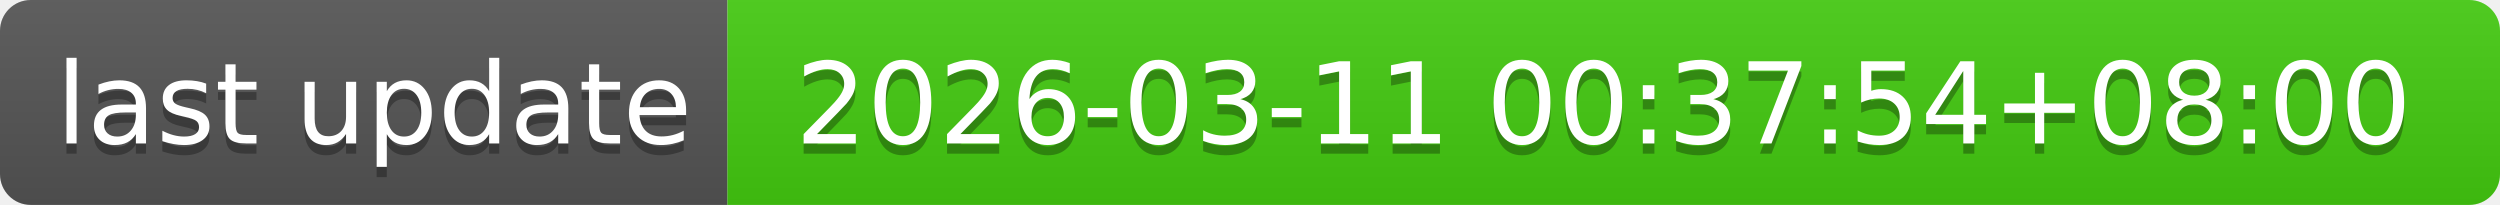
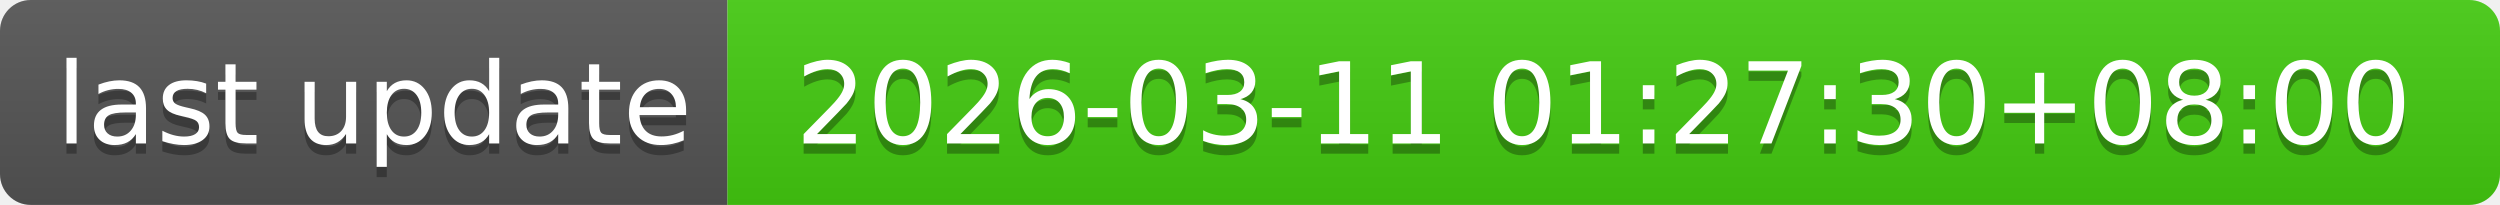
- <svg xmlns="http://www.w3.org/2000/svg" width="244" height="20" role="img" aria-label="last update: 2026-03-11 00:37:54+08:00">
+ <svg xmlns="http://www.w3.org/2000/svg" width="244" height="20" role="img" aria-label="last update: 2026-03-11 01:27:30+08:00">
  <linearGradient id="s" x2="0" y2="100%">
    <stop offset="0" stop-color="#bbb" stop-opacity=".1" />
    <stop offset="1" stop-opacity=".1" />
  </linearGradient>
  <clipPath id="r">
    <rect width="244" height="20" rx="3" fill="#fff" />
  </clipPath>
  <g clip-path="url(#r)">
    <rect width="71" height="20" fill="#555" />
    <rect x="71" width="173" height="20" fill="#4c1" />
    <rect width="244" height="20" fill="url(#s)" />
  </g>
  <g fill="#fff" text-anchor="middle" font-family="Verdana,Geneva,DejaVu Sans,sans-serif" text-rendering="geometricPrecision" font-size="110">
    <text aria-hidden="true" x="365" y="150" fill="#010101" fill-opacity=".3" transform="scale(.1)" textLength="610">last update</text>
    <text x="365" y="140" transform="scale(.1)" fill="#fff" textLength="610">last update</text>
-     <text aria-hidden="true" x="1565" y="150" fill="#010101" fill-opacity=".3" transform="scale(.1)" textLength="1630">2026-03-11 00:37:54+08:00</text>
-     <text x="1565" y="140" transform="scale(.1)" fill="#fff" textLength="1630">2026-03-11 00:37:54+08:00</text>
+     <text aria-hidden="true" x="1565" y="150" fill="#010101" fill-opacity=".3" transform="scale(.1)" textLength="1630">2026-03-11 01:27:30+08:00</text>
+     <text x="1565" y="140" transform="scale(.1)" fill="#fff" textLength="1630">2026-03-11 01:27:30+08:00</text>
  </g>
</svg>
